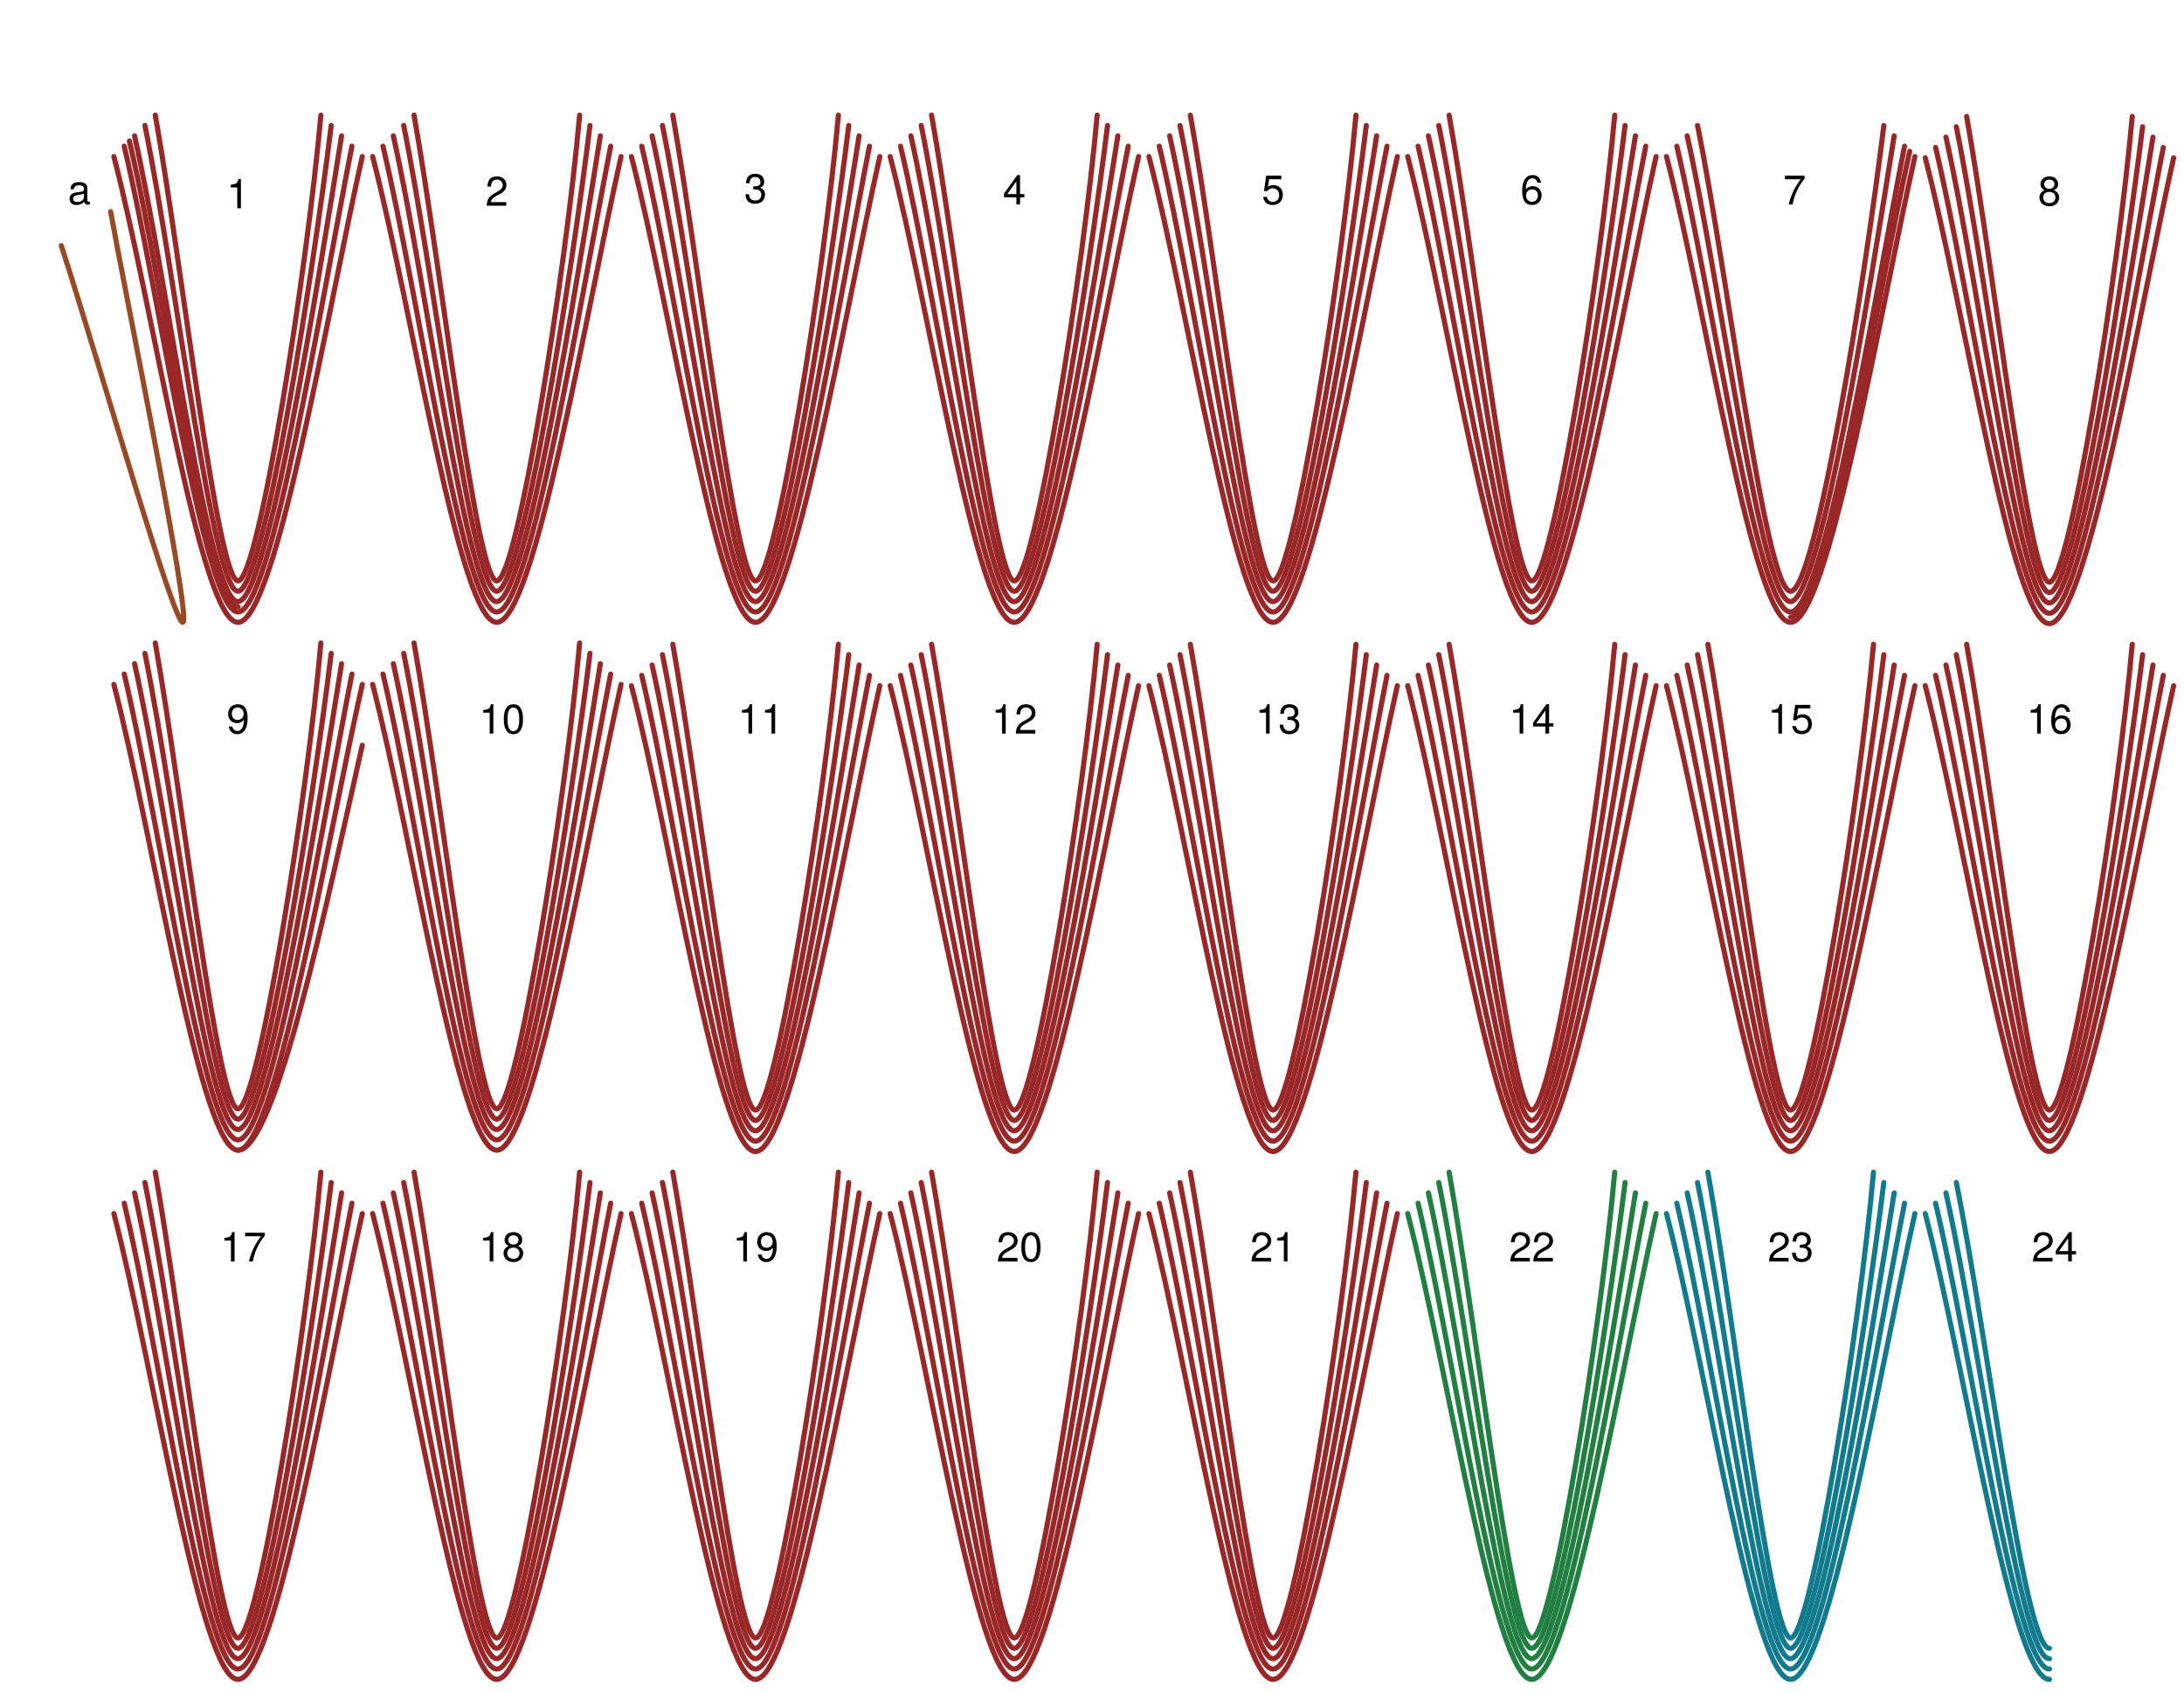
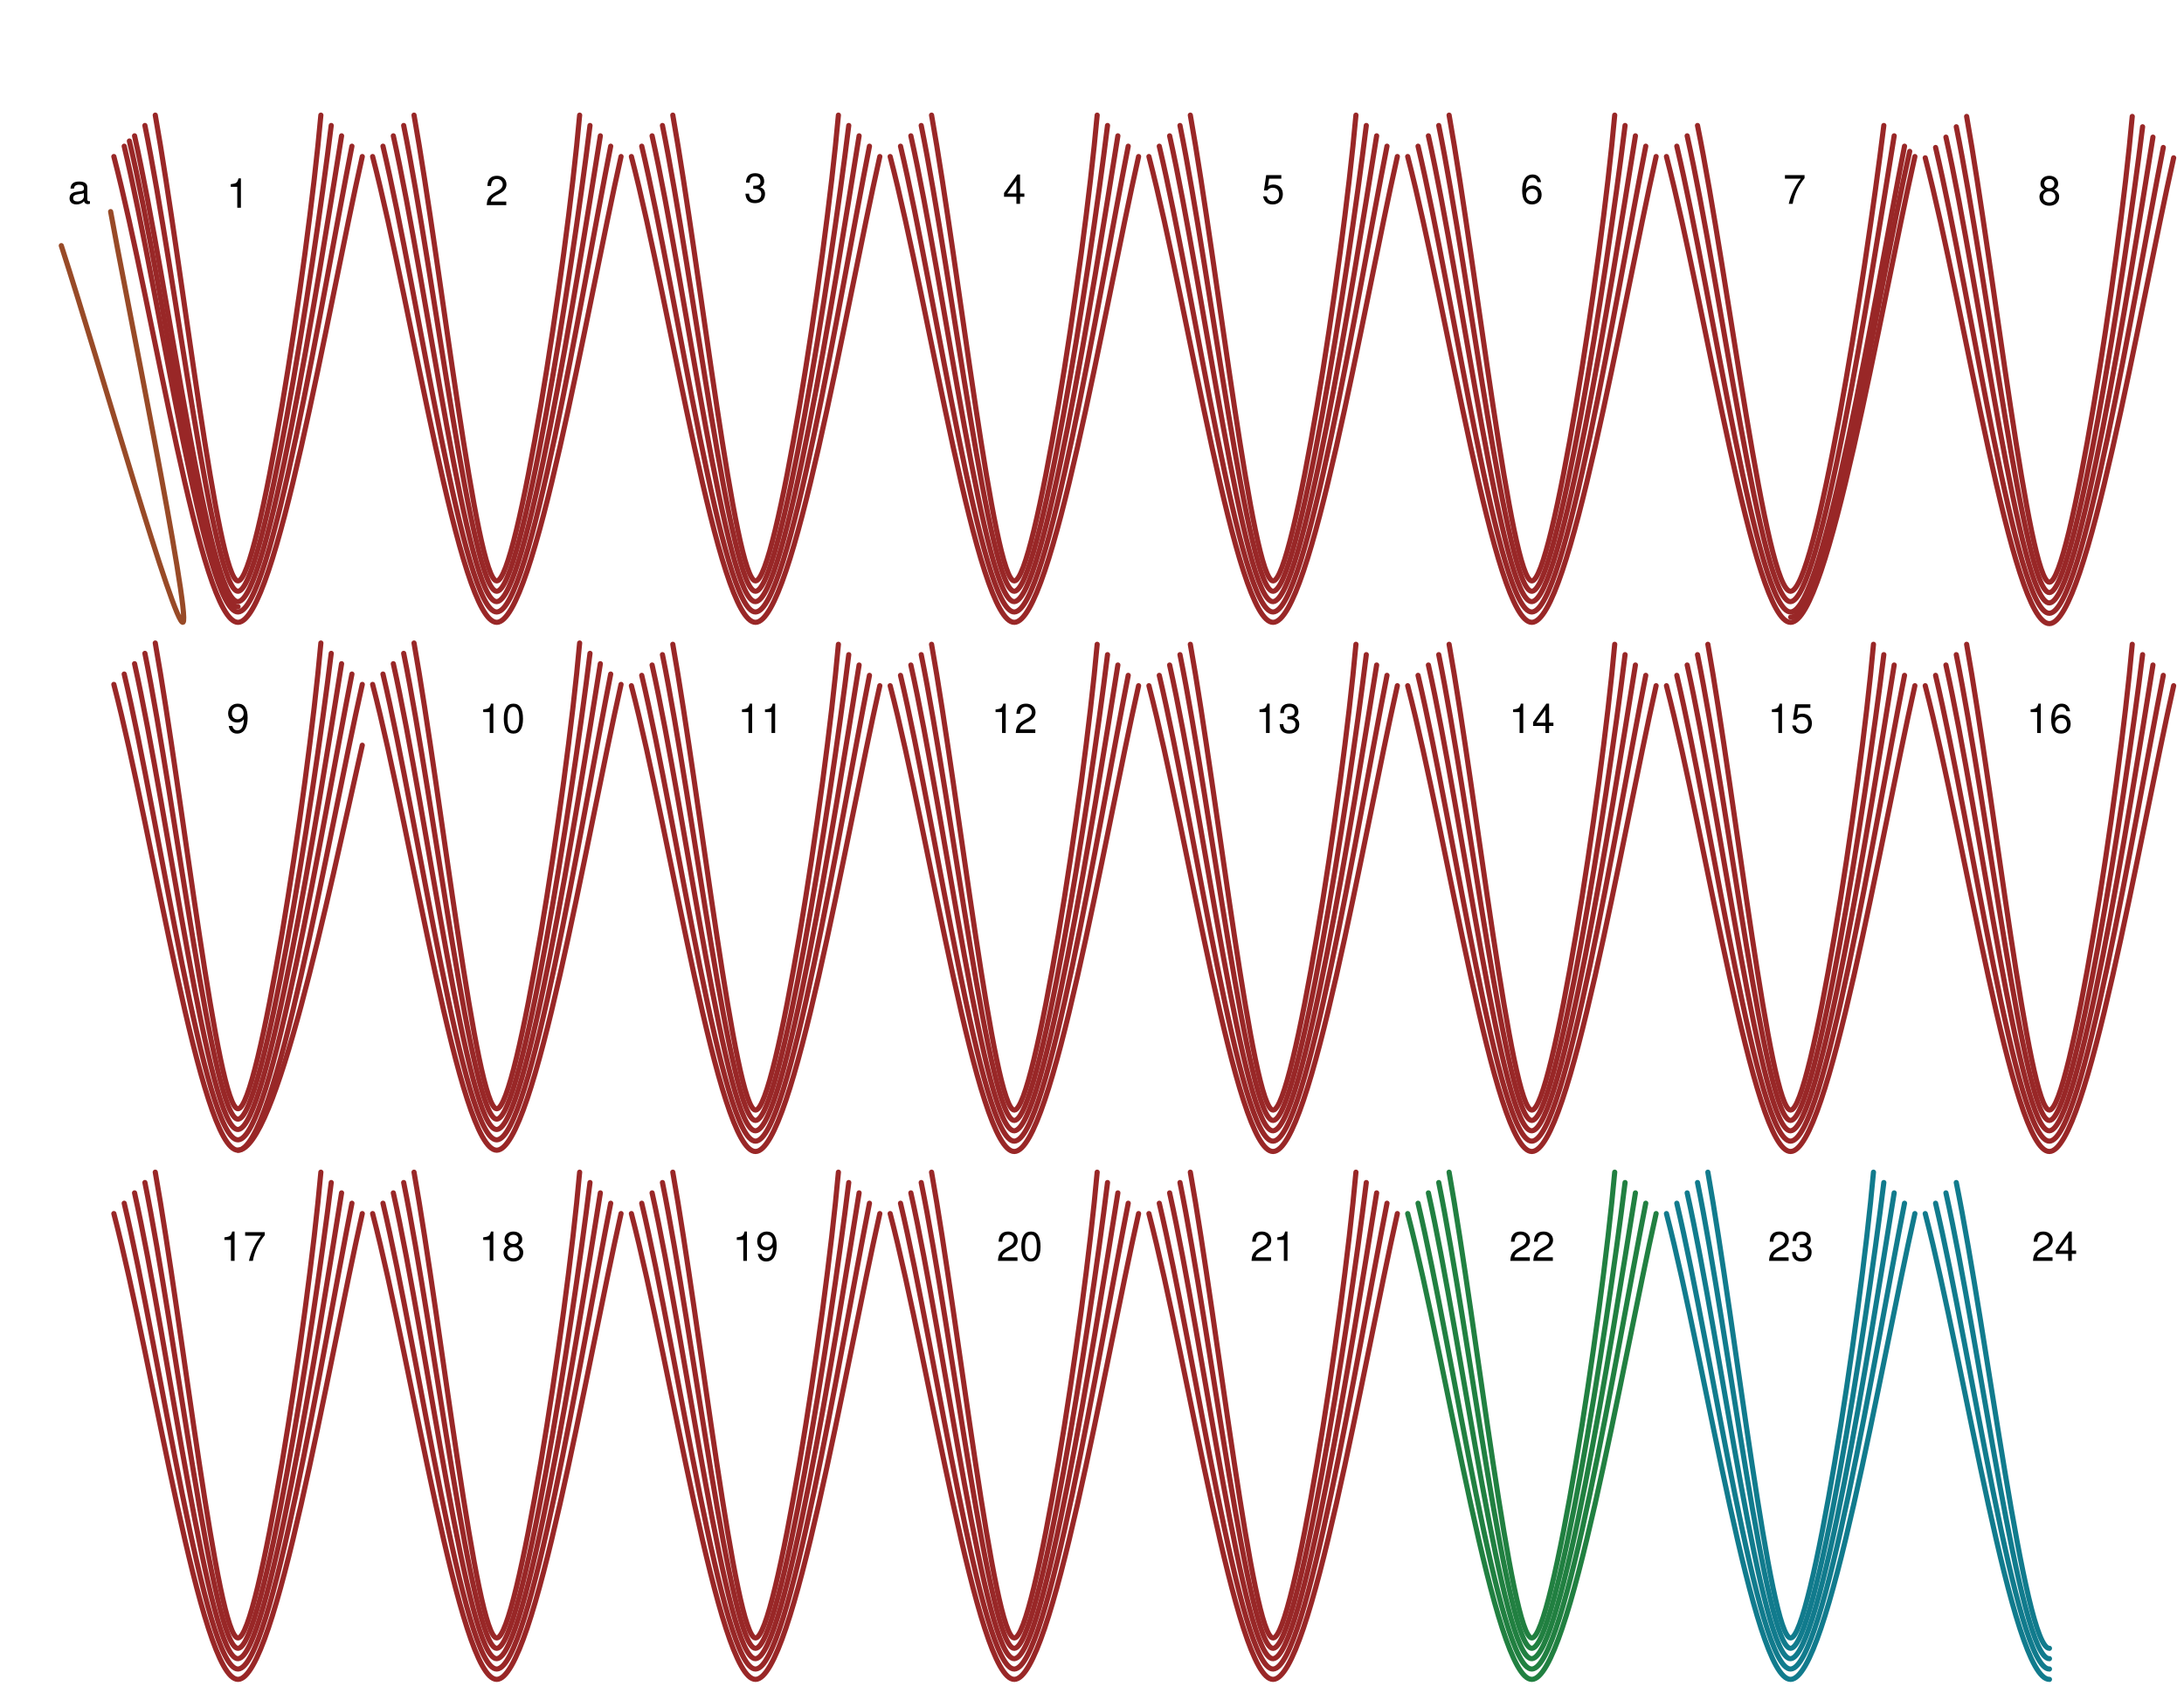
<svg xmlns="http://www.w3.org/2000/svg" version="1.1" viewBox="0 0 844 654" width="844pt" height="654pt">
  <defs>
    <font-face font-family="Helvetica Neue" font-size="16" panose-1="2 0 5 3 0 0 0 2 0 4" units-per-em="1000" underline-position="-100" underline-thickness="50" slope="0" x-height="517" cap-height="714" ascent="951.996" descent="-212.997" font-weight="500">
      <font-face-src>
        <font-face-name name="HelveticaNeue" />
      </font-face-src>
    </font-face>
  </defs>
  <g stroke="none" stroke-opacity="1" stroke-dasharray="none" fill="none" fill-opacity="1">
    <g>
      <path d="M 23.693 94.93 C 39.373 143.437 67.56 242.656 70.736 240.465 C 73.913 238.273 47.418 108.226 42.755 81.782 C 42.755 81.782 42.755 81.782 42.755 81.782 C 42.755 81.782 42.755 81.782 42.755 81.782" stroke="#984a27" stroke-linecap="round" stroke-linejoin="round" stroke-width="2" />
      <path d="M 344 60.5 C 359.486 119.878 377.524 240.732 392 240.5 C 406.476 240.268 426.535 120.342 440 60.5" stroke="#992727" stroke-linecap="round" stroke-linejoin="round" stroke-width="2" />
      <path d="M 348 56.5 C 362.034 115.647 379.08 236.848 392 236.5 C 404.92 236.152 424.194 116.342 436 56.5" stroke="#992727" stroke-linecap="round" stroke-linejoin="round" stroke-width="2" />
      <path d="M 352 52.5 C 365.146 111.146 380.639 233.099 392 232.5 C 403.361 231.901 422.425 112.343 432 52.5" stroke="#992727" stroke-linecap="round" stroke-linejoin="round" stroke-width="2" />
      <path d="M 356 48.5 C 368.032 107.645 382.31 228.849 392 228.5 C 401.69 228.151 420.653 108.342 428 48.5" stroke="#992727" stroke-linecap="round" stroke-linejoin="round" stroke-width="2" />
      <path d="M 360 44.5 C 370.585 103.865 384.036 224.739 392 224.5 C 399.964 224.261 418.657 104.342 424 44.5" stroke="#992727" stroke-linecap="round" stroke-linejoin="round" stroke-width="2" />
      <path d="M 144 60.5 C 159.486 119.878 177.524 240.732 192 240.5 C 206.476 240.268 226.535 120.342 240 60.5" stroke="#992727" stroke-linecap="round" stroke-linejoin="round" stroke-width="2" />
      <path d="M 148 56.5 C 162.034 115.647 179.08 236.848 192 236.5 C 204.92 236.152 224.194 116.342 236 56.5" stroke="#992727" stroke-linecap="round" stroke-linejoin="round" stroke-width="2" />
      <path d="M 152 52.5 C 165.146 111.146 180.639 233.099 192 232.5 C 203.361 231.901 222.425 112.343 232 52.5" stroke="#992727" stroke-linecap="round" stroke-linejoin="round" stroke-width="2" />
      <path d="M 156 48.5 C 168.032 107.645 182.31 228.849 192 228.5 C 201.69 228.151 220.653 108.342 228 48.5" stroke="#992727" stroke-linecap="round" stroke-linejoin="round" stroke-width="2" />
      <path d="M 160 44.5 C 170.585 103.865 184.036 224.739 192 224.5 C 199.964 224.261 218.657 104.342 224 44.5" stroke="#992727" stroke-linecap="round" stroke-linejoin="round" stroke-width="2" />
      <path d="M 244 60.5 C 259.486 119.878 277.524 240.732 292 240.5 C 306.476 240.268 326.535 120.342 340 60.5" stroke="#992727" stroke-linecap="round" stroke-linejoin="round" stroke-width="2" />
      <path d="M 248 56.5 C 262.034 115.647 279.08 236.848 292 236.5 C 304.92 236.152 324.194 116.342 336 56.5" stroke="#992727" stroke-linecap="round" stroke-linejoin="round" stroke-width="2" />
      <path d="M 252 52.5 C 265.146 111.146 280.639 233.099 292 232.5 C 303.361 231.901 322.425 112.343 332 52.5" stroke="#992727" stroke-linecap="round" stroke-linejoin="round" stroke-width="2" />
      <path d="M 256 48.5 C 268.032 107.645 282.31 228.849 292 228.5 C 301.69 228.151 320.653 108.342 328 48.5" stroke="#992727" stroke-linecap="round" stroke-linejoin="round" stroke-width="2" />
      <path d="M 260 44.5 C 270.585 103.865 284.036 224.739 292 224.5 C 299.964 224.261 318.657 104.342 324 44.5" stroke="#992727" stroke-linecap="round" stroke-linejoin="round" stroke-width="2" />
      <path d="M 44 60.5 C 59.486 119.878 77.524 240.732 92 240.5 C 106.476 240.268 126.535 120.342 140 60.5" stroke="#992727" stroke-linecap="round" stroke-linejoin="round" stroke-width="2" />
      <path d="M 48 56.5 C 62.034 115.647 79.08 236.848 92 236.5 C 104.92 236.152 124.194 116.342 136 56.5" stroke="#992727" stroke-linecap="round" stroke-linejoin="round" stroke-width="2" />
      <path d="M 52 52.5 C 65.146 111.146 80.639 233.099 92 232.5 C 103.361 231.901 122.425 112.343 132 52.5" stroke="#992727" stroke-linecap="round" stroke-linejoin="round" stroke-width="2" />
      <path d="M 56 48.5 C 68.032 107.645 82.31 228.849 92 228.5 C 101.69 228.151 120.653 108.342 128 48.5" stroke="#992727" stroke-linecap="round" stroke-linejoin="round" stroke-width="2" />
      <path d="M 60 44.5 C 70.585 103.865 84.036 224.739 92 224.5 C 99.964 224.261 118.657 104.342 124 44.5" stroke="#992727" stroke-linecap="round" stroke-linejoin="round" stroke-width="2" />
      <path d="M 444 60.5 C 459.486 119.878 477.524 240.732 492 240.5 C 506.476 240.268 526.535 120.342 540 60.5" stroke="#992727" stroke-linecap="round" stroke-linejoin="round" stroke-width="2" />
      <path d="M 448 56.5 C 462.034 115.647 479.08 236.848 492 236.5 C 504.92 236.152 524.194 116.342 536 56.5" stroke="#992727" stroke-linecap="round" stroke-linejoin="round" stroke-width="2" />
      <path d="M 452 52.5 C 465.146 111.146 480.639 233.099 492 232.5 C 503.361 231.901 522.425 112.343 532 52.5" stroke="#992727" stroke-linecap="round" stroke-linejoin="round" stroke-width="2" />
      <path d="M 456 48.5 C 468.032 107.645 482.31 228.849 492 228.5 C 501.69 228.151 520.653 108.342 528 48.5" stroke="#992727" stroke-linecap="round" stroke-linejoin="round" stroke-width="2" />
      <path d="M 460 44.5 C 470.585 103.865 484.036 224.739 492 224.5 C 499.964 224.261 518.657 104.342 524 44.5" stroke="#992727" stroke-linecap="round" stroke-linejoin="round" stroke-width="2" />
      <path d="M 544 60.5 C 559.486 119.878 577.524 240.732 592 240.5 C 606.476 240.268 626.535 120.342 640 60.5" stroke="#992727" stroke-linecap="round" stroke-linejoin="round" stroke-width="2" />
      <path d="M 548 56.5 C 562.034 115.647 579.08 236.848 592 236.5 C 604.92 236.152 624.194 116.342 636 56.5" stroke="#992727" stroke-linecap="round" stroke-linejoin="round" stroke-width="2" />
      <path d="M 552 52.5 C 565.146 111.146 580.639 233.099 592 232.5 C 603.361 231.901 622.425 112.343 632 52.5" stroke="#992727" stroke-linecap="round" stroke-linejoin="round" stroke-width="2" />
      <path d="M 556 48.5 C 568.032 107.645 582.31 228.849 592 228.5 C 601.69 228.151 620.653 108.342 628 48.5" stroke="#992727" stroke-linecap="round" stroke-linejoin="round" stroke-width="2" />
      <path d="M 560 44.5 C 570.585 103.865 584.036 224.739 592 224.5 C 599.964 224.261 618.657 104.342 624 44.5" stroke="#992727" stroke-linecap="round" stroke-linejoin="round" stroke-width="2" />
      <path d="M 50 54.501 C 64.034 113.648 79.08 234.851 92 234.503" stroke="#992727" stroke-linecap="round" stroke-linejoin="round" stroke-width="2" />
      <path d="M 644 60.5 C 659.486 119.878 677.524 240.732 692 240.5 C 706.476 240.268 726.535 120.342 740 60.5" stroke="#992727" stroke-linecap="round" stroke-linejoin="round" stroke-width="2" />
      <path d="M 648 56.5 C 662.034 115.647 679.08 236.848 692 236.5 C 704.92 236.152 724.194 116.342 736 56.5" stroke="#992727" stroke-linecap="round" stroke-linejoin="round" stroke-width="2" />
      <path d="M 652 52.5 C 665.146 111.146 680.639 233.099 692 232.5 C 703.361 231.901 722.425 112.343 732 52.5" stroke="#992727" stroke-linecap="round" stroke-linejoin="round" stroke-width="2" />
      <path d="M 656 48.5 C 668.032 107.645 682.31 228.849 692 228.5 C 701.69 228.151 720.653 108.342 728 48.5" stroke="#992727" stroke-linecap="round" stroke-linejoin="round" stroke-width="2" />
      <path d="M 692 238.5 C 706.476 238.268 724.535 118.342 738 58.5" stroke="#992727" stroke-linecap="round" stroke-linejoin="round" stroke-width="2" />
      <path d="M 744 61 C 759.486 120.378 777.524 241.232 792 241 C 806.476 240.768 826.535 120.842 840 61" stroke="#992727" stroke-linecap="round" stroke-linejoin="round" stroke-width="2" />
      <path d="M 748 57 C 762.034 116.147 779.08 237.348 792 237 C 804.92 236.652 824.194 116.842 836 57" stroke="#992727" stroke-linecap="round" stroke-linejoin="round" stroke-width="2" />
      <path d="M 752 53 C 765.146 111.646 780.639 233.599 792 233 C 803.361 232.401 822.425 112.843 832 53" stroke="#992727" stroke-linecap="round" stroke-linejoin="round" stroke-width="2" />
      <path d="M 756 49 C 768.032 108.145 782.31 229.349 792 229 C 801.69 228.651 820.653 108.842 828 49" stroke="#992727" stroke-linecap="round" stroke-linejoin="round" stroke-width="2" />
      <path d="M 760 45 C 770.585 104.365 784.036 225.239 792 225 C 799.964 224.761 818.657 104.842 824 45" stroke="#992727" stroke-linecap="round" stroke-linejoin="round" stroke-width="2" />
      <path d="M 144 264.499 C 159.486 323.877 177.524 444.731 192 444.499 C 206.476 444.267 226.535 324.341 240 264.499" stroke="#992727" stroke-linecap="round" stroke-linejoin="round" stroke-width="2" />
      <path d="M 148 260.499 C 162.034 319.646 179.08 440.847 192 440.499 C 204.92 440.151 224.194 320.341 236 260.499" stroke="#992727" stroke-linecap="round" stroke-linejoin="round" stroke-width="2" />
      <path d="M 152 256.499 C 165.146 315.145 180.639 437.098 192 436.499 C 203.361 435.9 222.425 316.342 232 256.499" stroke="#992727" stroke-linecap="round" stroke-linejoin="round" stroke-width="2" />
      <path d="M 156 252.499 C 168.032 311.644 182.31 432.848 192 432.499 C 201.69 432.15 220.653 312.341 228 252.499" stroke="#992727" stroke-linecap="round" stroke-linejoin="round" stroke-width="2" />
      <path d="M 160 248.499 C 170.585 307.864 184.036 428.738 192 428.499 C 199.964 428.26 218.657 308.341 224 248.499" stroke="#992727" stroke-linecap="round" stroke-linejoin="round" stroke-width="2" />
      <path d="M 44 264.499 C 59.486 323.877 77.524 444.731 92 444.499 C 106.476 444.267 126.535 324.341 140 264.499" stroke="#992727" stroke-linecap="round" stroke-linejoin="round" stroke-width="2" />
      <path d="M 48 260.499 C 62.034 319.646 79.08 440.847 92 440.499 C 104.92 440.151 124.194 320.341 136 260.499" stroke="#992727" stroke-linecap="round" stroke-linejoin="round" stroke-width="2" />
      <path d="M 52 256.499 C 65.146 315.145 80.639 437.098 92 436.499 C 103.361 435.9 122.425 316.342 132 256.499" stroke="#992727" stroke-linecap="round" stroke-linejoin="round" stroke-width="2" />
      <path d="M 56 252.499 C 68.032 311.644 82.31 432.848 92 432.499 C 101.69 432.15 120.653 312.341 128 252.499" stroke="#992727" stroke-linecap="round" stroke-linejoin="round" stroke-width="2" />
      <path d="M 60 248.499 C 70.585 307.864 84.036 428.738 92 428.499 C 99.964 428.26 118.657 308.341 124 248.499" stroke="#992727" stroke-linecap="round" stroke-linejoin="round" stroke-width="2" />
      <path d="M 92 444.499 C 106.476 444.267 126.535 347.841 140 287.999" stroke="#992727" stroke-linecap="round" stroke-linejoin="round" stroke-width="2" />
      <path d="M 244 265 C 259.486 324.378 277.524 445.232 292 445 C 306.476 444.768 326.535 324.842 340 265" stroke="#992727" stroke-linecap="round" stroke-linejoin="round" stroke-width="2" />
      <path d="M 248 261 C 262.034 320.147 279.08 441.347 292 441 C 304.92 440.652 324.194 320.842 336 261" stroke="#992727" stroke-linecap="round" stroke-linejoin="round" stroke-width="2" />
      <path d="M 252 257 C 265.146 315.645 280.639 437.598 292 437 C 303.361 436.401 322.425 316.842 332 257" stroke="#992727" stroke-linecap="round" stroke-linejoin="round" stroke-width="2" />
      <path d="M 256 253 C 268.032 312.144 282.31 433.348 292 433 C 301.69 432.651 320.653 312.842 328 253" stroke="#992727" stroke-linecap="round" stroke-linejoin="round" stroke-width="2" />
      <path d="M 260 249 C 270.585 308.364 284.036 429.238 292 429 C 299.964 428.761 318.657 308.842 324 249" stroke="#992727" stroke-linecap="round" stroke-linejoin="round" stroke-width="2" />
      <path d="M 344 265 C 359.486 324.378 377.524 445.232 392 445 C 406.476 444.768 426.535 324.842 440 265" stroke="#992727" stroke-linecap="round" stroke-linejoin="round" stroke-width="2" />
      <path d="M 348 261 C 362.034 320.147 379.08 441.347 392 441 C 404.92 440.652 424.194 320.842 436 261" stroke="#992727" stroke-linecap="round" stroke-linejoin="round" stroke-width="2" />
      <path d="M 352 257 C 365.146 315.645 380.639 437.598 392 437 C 403.361 436.401 422.425 316.842 432 257" stroke="#992727" stroke-linecap="round" stroke-linejoin="round" stroke-width="2" />
      <path d="M 356 253 C 368.032 312.144 382.31 433.348 392 433 C 401.69 432.651 420.653 312.842 428 253" stroke="#992727" stroke-linecap="round" stroke-linejoin="round" stroke-width="2" />
      <path d="M 360 249 C 370.585 308.364 384.036 429.238 392 429 C 399.964 428.761 418.657 308.842 424 249" stroke="#992727" stroke-linecap="round" stroke-linejoin="round" stroke-width="2" />
      <path d="M 444 265 C 459.486 324.378 477.524 445.232 492 445 C 506.476 444.768 526.535 324.842 540 265" stroke="#992727" stroke-linecap="round" stroke-linejoin="round" stroke-width="2" />
      <path d="M 448 261 C 462.034 320.147 479.08 441.347 492 441 C 504.92 440.652 524.194 320.842 536 261" stroke="#992727" stroke-linecap="round" stroke-linejoin="round" stroke-width="2" />
      <path d="M 452 257 C 465.146 315.645 480.639 437.598 492 437 C 503.361 436.401 522.425 316.842 532 257" stroke="#992727" stroke-linecap="round" stroke-linejoin="round" stroke-width="2" />
      <path d="M 456 253 C 468.032 312.144 482.31 433.348 492 433 C 501.69 432.651 520.653 312.842 528 253" stroke="#992727" stroke-linecap="round" stroke-linejoin="round" stroke-width="2" />
      <path d="M 460 249 C 470.585 308.364 484.036 429.238 492 429 C 499.964 428.761 518.657 308.842 524 249" stroke="#992727" stroke-linecap="round" stroke-linejoin="round" stroke-width="2" />
      <path d="M 544 265 C 559.486 324.378 577.524 445.232 592 445 C 606.476 444.768 626.535 324.842 640 265" stroke="#992727" stroke-linecap="round" stroke-linejoin="round" stroke-width="2" />
      <path d="M 548 261 C 562.034 320.147 579.08 441.347 592 441 C 604.92 440.652 624.194 320.842 636 261" stroke="#992727" stroke-linecap="round" stroke-linejoin="round" stroke-width="2" />
      <path d="M 552 257 C 565.146 315.645 580.639 437.598 592 437 C 603.361 436.401 622.425 316.842 632 257" stroke="#992727" stroke-linecap="round" stroke-linejoin="round" stroke-width="2" />
      <path d="M 556 253 C 568.032 312.144 582.31 433.348 592 433 C 601.69 432.651 620.653 312.842 628 253" stroke="#992727" stroke-linecap="round" stroke-linejoin="round" stroke-width="2" />
      <path d="M 560 249 C 570.585 308.364 584.036 429.238 592 429 C 599.964 428.761 618.657 308.842 624 249" stroke="#992727" stroke-linecap="round" stroke-linejoin="round" stroke-width="2" />
-       <text transform="translate(87.5 65.5)" fill="black">
+       <text transform="translate(87.5 65.276)" fill="black">
        <tspan font-family="Helvetica Neue" font-size="16" font-weight="500" x=".052" y="15" textLength="8.896">1</tspan>
      </text>
-       <text transform="translate(187.5 64.5)" fill="black">
+       <text transform="translate(187.5 64.276)" fill="black">
        <tspan font-family="Helvetica Neue" font-size="16" font-weight="500" x=".052" y="15" textLength="8.896">2</tspan>
      </text>
-       <text transform="translate(287.5 63.5)" fill="black">
+       <text transform="translate(287.5 63.276)" fill="black">
        <tspan font-family="Helvetica Neue" font-size="16" font-weight="500" x=".052" y="15" textLength="8.896">3</tspan>
      </text>
-       <text transform="translate(387.5 64)" fill="black">
+       <text transform="translate(387.5 63.776)" fill="black">
        <tspan font-family="Helvetica Neue" font-size="16" font-weight="500" x=".052" y="15" textLength="8.896">4</tspan>
      </text>
-       <text transform="translate(487.5 64)" fill="black">
+       <text transform="translate(487.5 63.776)" fill="black">
        <tspan font-family="Helvetica Neue" font-size="16" font-weight="500" x=".052" y="15" textLength="8.896">5</tspan>
      </text>
-       <text transform="translate(587.5 64)" fill="black">
+       <text transform="translate(587.5 63.776)" fill="black">
        <tspan font-family="Helvetica Neue" font-size="16" font-weight="500" x=".052" y="15" textLength="8.896">6</tspan>
      </text>
-       <text transform="translate(689 64)" fill="black">
+       <text transform="translate(689 63.776)" fill="black">
        <tspan font-family="Helvetica Neue" font-size="16" font-weight="500" x=".052" y="15" textLength="8.896">7</tspan>
      </text>
-       <text transform="translate(787.5 64.49967)" fill="black">
+       <text transform="translate(787.5 64.27567)" fill="black">
        <tspan font-family="Helvetica Neue" font-size="16" font-weight="500" x=".052" y="15" textLength="8.896">8</tspan>
      </text>
-       <text transform="translate(87.5 268.4993)" fill="black">
+       <text transform="translate(87.5 268.2753)" fill="black">
        <tspan font-family="Helvetica Neue" font-size="16" font-weight="500" x=".052" y="15" textLength="8.896">9</tspan>
      </text>
-       <text transform="translate(185 268.4993)" fill="black">
+       <text transform="translate(185 268.2753)" fill="black">
        <tspan font-family="Helvetica Neue" font-size="16" font-weight="500" x=".104" y="15" textLength="17.792">10</tspan>
      </text>
-       <text transform="translate(285 268.4993)" fill="black">
+       <text transform="translate(285 268.2753)" fill="black">
        <tspan font-family="Helvetica Neue" font-size="16" font-weight="500" x=".104" y="15" textLength="17.792">11</tspan>
      </text>
-       <text transform="translate(383 268.4993)" fill="black">
+       <text transform="translate(383 268.2753)" fill="black">
        <tspan font-family="Helvetica Neue" font-size="16" font-weight="500" x=".104" y="15" textLength="17.792">12</tspan>
      </text>
-       <text transform="translate(485 268.4993)" fill="black">
+       <text transform="translate(485 268.2753)" fill="black">
        <tspan font-family="Helvetica Neue" font-size="16" font-weight="500" x=".104" y="15" textLength="17.792">13</tspan>
      </text>
-       <text transform="translate(583 268.4993)" fill="black">
+       <text transform="translate(583 268.2753)" fill="black">
        <tspan font-family="Helvetica Neue" font-size="16" font-weight="500" x=".104" y="15" textLength="17.792">14</tspan>
      </text>
      <path d="M 644 265 C 659.486 324.378 677.524 445.232 692 445 C 706.476 444.768 726.535 324.842 740 265" stroke="#992727" stroke-linecap="round" stroke-linejoin="round" stroke-width="2" />
      <path d="M 648 261 C 662.034 320.147 679.08 441.347 692 441 C 704.92 440.652 724.194 320.842 736 261" stroke="#992727" stroke-linecap="round" stroke-linejoin="round" stroke-width="2" />
      <path d="M 652 257 C 665.146 315.645 680.639 437.598 692 437 C 703.361 436.401 722.425 316.842 732 257" stroke="#992727" stroke-linecap="round" stroke-linejoin="round" stroke-width="2" />
      <path d="M 656 253 C 668.032 312.144 682.31 433.348 692 433 C 701.69 432.651 720.653 312.842 728 253" stroke="#992727" stroke-linecap="round" stroke-linejoin="round" stroke-width="2" />
      <path d="M 660 249 C 670.585 308.364 684.036 429.238 692 429 C 699.964 428.761 718.657 308.842 724 249" stroke="#992727" stroke-linecap="round" stroke-linejoin="round" stroke-width="2" />
      <path d="M 744 265 C 759.486 324.378 777.524 445.232 792 445 C 806.476 444.768 826.535 324.842 840 265" stroke="#992727" stroke-linecap="round" stroke-linejoin="round" stroke-width="2" />
      <path d="M 748 261 C 762.034 320.147 779.08 441.347 792 441 C 804.92 440.652 824.194 320.842 836 261" stroke="#992727" stroke-linecap="round" stroke-linejoin="round" stroke-width="2" />
      <path d="M 752 257 C 765.146 315.645 780.639 437.598 792 437 C 803.361 436.401 822.425 316.842 832 257" stroke="#992727" stroke-linecap="round" stroke-linejoin="round" stroke-width="2" />
      <path d="M 756 253 C 768.032 312.144 782.31 433.348 792 433 C 801.69 432.651 820.653 312.842 828 253" stroke="#992727" stroke-linecap="round" stroke-linejoin="round" stroke-width="2" />
      <path d="M 760 249 C 770.585 308.364 784.036 429.238 792 429 C 799.964 428.761 818.657 308.842 824 249" stroke="#992727" stroke-linecap="round" stroke-linejoin="round" stroke-width="2" />
      <path d="M 44 469 C 59.486 528.378 77.524 649.232 92 649 C 106.476 648.768 126.535 528.842 140 469" stroke="#992727" stroke-linecap="round" stroke-linejoin="round" stroke-width="2" />
      <path d="M 48 465 C 62.034 524.147 79.08 645.348 92 645 C 104.92 644.652 124.194 524.842 136 465" stroke="#992727" stroke-linecap="round" stroke-linejoin="round" stroke-width="2" />
      <path d="M 52 461 C 65.146 519.646 80.639 641.599 92 641 C 103.361 640.401 122.425 520.843 132 461" stroke="#992727" stroke-linecap="round" stroke-linejoin="round" stroke-width="2" />
      <path d="M 56 457 C 68.032 516.145 82.31 637.349 92 637 C 101.69 636.651 120.653 516.842 128 457" stroke="#992727" stroke-linecap="round" stroke-linejoin="round" stroke-width="2" />
      <path d="M 60 453 C 70.585 512.365 84.036 633.239 92 633 C 99.964 632.761 118.657 512.842 124 453" stroke="#992727" stroke-linecap="round" stroke-linejoin="round" stroke-width="2" />
      <path d="M 144 469 C 159.486 528.378 177.524 649.232 192 649 C 206.476 648.768 226.535 528.842 240 469" stroke="#992727" stroke-linecap="round" stroke-linejoin="round" stroke-width="2" />
      <path d="M 148 465 C 162.034 524.147 179.08 645.348 192 645 C 204.92 644.652 224.194 524.842 236 465" stroke="#992727" stroke-linecap="round" stroke-linejoin="round" stroke-width="2" />
      <path d="M 152 461 C 165.146 519.646 180.639 641.599 192 641 C 203.361 640.401 222.425 520.843 232 461" stroke="#992727" stroke-linecap="round" stroke-linejoin="round" stroke-width="2" />
      <path d="M 156 457 C 168.032 516.145 182.31 637.349 192 637 C 201.69 636.651 220.653 516.842 228 457" stroke="#992727" stroke-linecap="round" stroke-linejoin="round" stroke-width="2" />
      <path d="M 160 453 C 170.585 512.365 184.036 633.239 192 633 C 199.964 632.761 218.657 512.842 224 453" stroke="#992727" stroke-linecap="round" stroke-linejoin="round" stroke-width="2" />
      <path d="M 244 469 C 259.486 528.378 277.524 649.232 292 649 C 306.476 648.768 326.535 528.842 340 469" stroke="#992727" stroke-linecap="round" stroke-linejoin="round" stroke-width="2" />
      <path d="M 248 465 C 262.034 524.147 279.08 645.348 292 645 C 304.92 644.652 324.194 524.842 336 465" stroke="#992727" stroke-linecap="round" stroke-linejoin="round" stroke-width="2" />
      <path d="M 252 461 C 265.146 519.646 280.639 641.599 292 641 C 303.361 640.401 322.425 520.843 332 461" stroke="#992727" stroke-linecap="round" stroke-linejoin="round" stroke-width="2" />
      <path d="M 256 457 C 268.032 516.145 282.31 637.349 292 637 C 301.69 636.651 320.653 516.842 328 457" stroke="#992727" stroke-linecap="round" stroke-linejoin="round" stroke-width="2" />
      <path d="M 260 453 C 270.585 512.365 284.036 633.239 292 633 C 299.964 632.761 318.657 512.842 324 453" stroke="#992727" stroke-linecap="round" stroke-linejoin="round" stroke-width="2" />
      <path d="M 344 469 C 359.486 528.378 377.524 649.232 392 649 C 406.476 648.768 426.535 528.842 440 469" stroke="#992727" stroke-linecap="round" stroke-linejoin="round" stroke-width="2" />
      <path d="M 348 465 C 362.034 524.147 379.08 645.348 392 645 C 404.92 644.652 424.194 524.842 436 465" stroke="#992727" stroke-linecap="round" stroke-linejoin="round" stroke-width="2" />
      <path d="M 352 461 C 365.146 519.646 380.639 641.599 392 641 C 403.361 640.401 422.425 520.843 432 461" stroke="#992727" stroke-linecap="round" stroke-linejoin="round" stroke-width="2" />
      <path d="M 356 457 C 368.032 516.145 382.31 637.349 392 637 C 401.69 636.651 420.653 516.842 428 457" stroke="#992727" stroke-linecap="round" stroke-linejoin="round" stroke-width="2" />
      <path d="M 360 453 C 370.585 512.365 384.036 633.239 392 633 C 399.964 632.761 418.657 512.842 424 453" stroke="#992727" stroke-linecap="round" stroke-linejoin="round" stroke-width="2" />
      <path d="M 444 469 C 459.486 528.378 477.524 649.232 492 649 C 506.476 648.768 526.535 528.842 540 469" stroke="#992727" stroke-linecap="round" stroke-linejoin="round" stroke-width="2" />
      <path d="M 448 465 C 462.034 524.147 479.08 645.348 492 645 C 504.92 644.652 524.194 524.842 536 465" stroke="#992727" stroke-linecap="round" stroke-linejoin="round" stroke-width="2" />
      <path d="M 452 461 C 465.146 519.646 480.639 641.599 492 641 C 503.361 640.401 522.425 520.843 532 461" stroke="#992727" stroke-linecap="round" stroke-linejoin="round" stroke-width="2" />
      <path d="M 456 457 C 468.032 516.145 482.31 637.349 492 637 C 501.69 636.651 520.653 516.842 528 457" stroke="#992727" stroke-linecap="round" stroke-linejoin="round" stroke-width="2" />
      <path d="M 460 453 C 470.585 512.365 484.036 633.239 492 633 C 499.964 632.761 518.657 512.842 524 453" stroke="#992727" stroke-linecap="round" stroke-linejoin="round" stroke-width="2" />
-       <text transform="translate(683 268.4993)" fill="black">
+       <text transform="translate(683 268.2753)" fill="black">
        <tspan font-family="Helvetica Neue" font-size="16" font-weight="500" x=".104" y="15" textLength="17.792">15</tspan>
      </text>
-       <text transform="translate(783 268.4993)" fill="black">
+       <text transform="translate(783 268.2753)" fill="black">
        <tspan font-family="Helvetica Neue" font-size="16" font-weight="500" x=".104" y="15" textLength="17.792">16</tspan>
      </text>
-       <text transform="translate(85 472.4997)" fill="black">
+       <text transform="translate(85 472.2757)" fill="black">
        <tspan font-family="Helvetica Neue" font-size="16" font-weight="500" x=".104" y="15" textLength="17.792">17</tspan>
      </text>
-       <text transform="translate(185 472.4997)" fill="black">
+       <text transform="translate(185 472.2757)" fill="black">
        <tspan font-family="Helvetica Neue" font-size="16" font-weight="500" x=".104" y="15" textLength="17.792">18</tspan>
      </text>
-       <text transform="translate(283 472.4997)" fill="black">
+       <text transform="translate(283 472.2757)" fill="black">
        <tspan font-family="Helvetica Neue" font-size="16" font-weight="500" x=".104" y="15" textLength="17.792">19</tspan>
      </text>
-       <text transform="translate(385 472.4997)" fill="black">
+       <text transform="translate(385 472.2757)" fill="black">
        <tspan font-family="Helvetica Neue" font-size="16" font-weight="500" x=".104" y="15" textLength="17.792">20</tspan>
      </text>
-       <text transform="translate(483 472.4997)" fill="black">
+       <text transform="translate(483 472.2757)" fill="black">
        <tspan font-family="Helvetica Neue" font-size="16" font-weight="500" x=".104" y="15" textLength="17.792">21</tspan>
      </text>
      <path d="M 544 469 C 559.486 528.378 577.524 649.232 592 649 C 606.476 648.768 626.535 528.842 640 469" stroke="#218041" stroke-linecap="round" stroke-linejoin="round" stroke-width="2" />
      <path d="M 548 465 C 562.034 524.147 579.08 645.348 592 645 C 604.92 644.652 624.194 524.842 636 465" stroke="#218041" stroke-linecap="round" stroke-linejoin="round" stroke-width="2" />
      <path d="M 552 461 C 565.146 519.646 580.639 641.599 592 641 C 603.361 640.401 622.425 520.843 632 461" stroke="#218041" stroke-linecap="round" stroke-linejoin="round" stroke-width="2" />
      <path d="M 556 457 C 568.032 516.145 582.31 637.349 592 637 C 601.69 636.651 620.653 516.842 628 457" stroke="#218041" stroke-linecap="round" stroke-linejoin="round" stroke-width="2" />
      <path d="M 560 453 C 570.585 512.365 584.036 633.239 592 633 C 599.964 632.761 618.657 512.842 624 453" stroke="#218041" stroke-linecap="round" stroke-linejoin="round" stroke-width="2" />
      <path d="M 644 469 C 659.486 528.378 677.524 649.232 692 649 C 706.476 648.768 726.535 528.842 740 469" stroke="#117b8d" stroke-linecap="round" stroke-linejoin="round" stroke-width="2" />
      <path d="M 648 465 C 662.034 524.147 679.08 645.348 692 645 C 704.92 644.652 724.194 524.842 736 465" stroke="#117b8d" stroke-linecap="round" stroke-linejoin="round" stroke-width="2" />
      <path d="M 652 461 C 665.146 519.646 680.639 641.599 692 641 C 703.361 640.401 722.425 520.843 732 461" stroke="#117b8d" stroke-linecap="round" stroke-linejoin="round" stroke-width="2" />
      <path d="M 656 457 C 668.032 516.145 682.31 637.349 692 637 C 701.69 636.651 720.653 516.842 728 457" stroke="#117b8d" stroke-linecap="round" stroke-linejoin="round" stroke-width="2" />
      <path d="M 660 453 C 670.585 512.365 684.036 633.239 692 633 C 699.964 632.761 718.657 512.842 724 453" stroke="#117b8d" stroke-linecap="round" stroke-linejoin="round" stroke-width="2" />
      <path d="M 744 469 C 759.486 528.378 777.524 649.232 792 649" stroke="#117b8d" stroke-linecap="round" stroke-linejoin="round" stroke-width="2" />
      <path d="M 748 465 C 762.034 524.147 779.08 645.348 792 645" stroke="#117b8d" stroke-linecap="round" stroke-linejoin="round" stroke-width="2" />
      <path d="M 752 461 C 765.146 519.646 780.639 641.599 792 641" stroke="#117b8d" stroke-linecap="round" stroke-linejoin="round" stroke-width="2" />
      <path d="M 756 457 C 768.032 516.145 782.31 637.349 792 637" stroke="#117b8d" stroke-linecap="round" stroke-linejoin="round" stroke-width="2" />
-       <text transform="translate(583 472.4997)" fill="black">
+       <text transform="translate(583 472.2757)" fill="black">
        <tspan font-family="Helvetica Neue" font-size="16" font-weight="500" x=".104" y="15" textLength="17.792">22</tspan>
      </text>
-       <text transform="translate(683 472.4997)" fill="black">
+       <text transform="translate(683 472.2757)" fill="black">
        <tspan font-family="Helvetica Neue" font-size="16" font-weight="500" x=".104" y="15" textLength="17.792">23</tspan>
      </text>
-       <text transform="translate(785 472.4997)" fill="black">
+       <text transform="translate(785 472.2757)" fill="black">
        <tspan font-family="Helvetica Neue" font-size="16" font-weight="500" x=".104" y="15" textLength="17.792">24</tspan>
      </text>
-       <text transform="translate(26 64)" fill="black">
+       <text transform="translate(26 63.776)" fill="black">
        <tspan font-family="Helvetica Neue" font-size="16" font-weight="500" x=".204" y="15" textLength="8.592">a</tspan>
      </text>
    </g>
  </g>
</svg>
